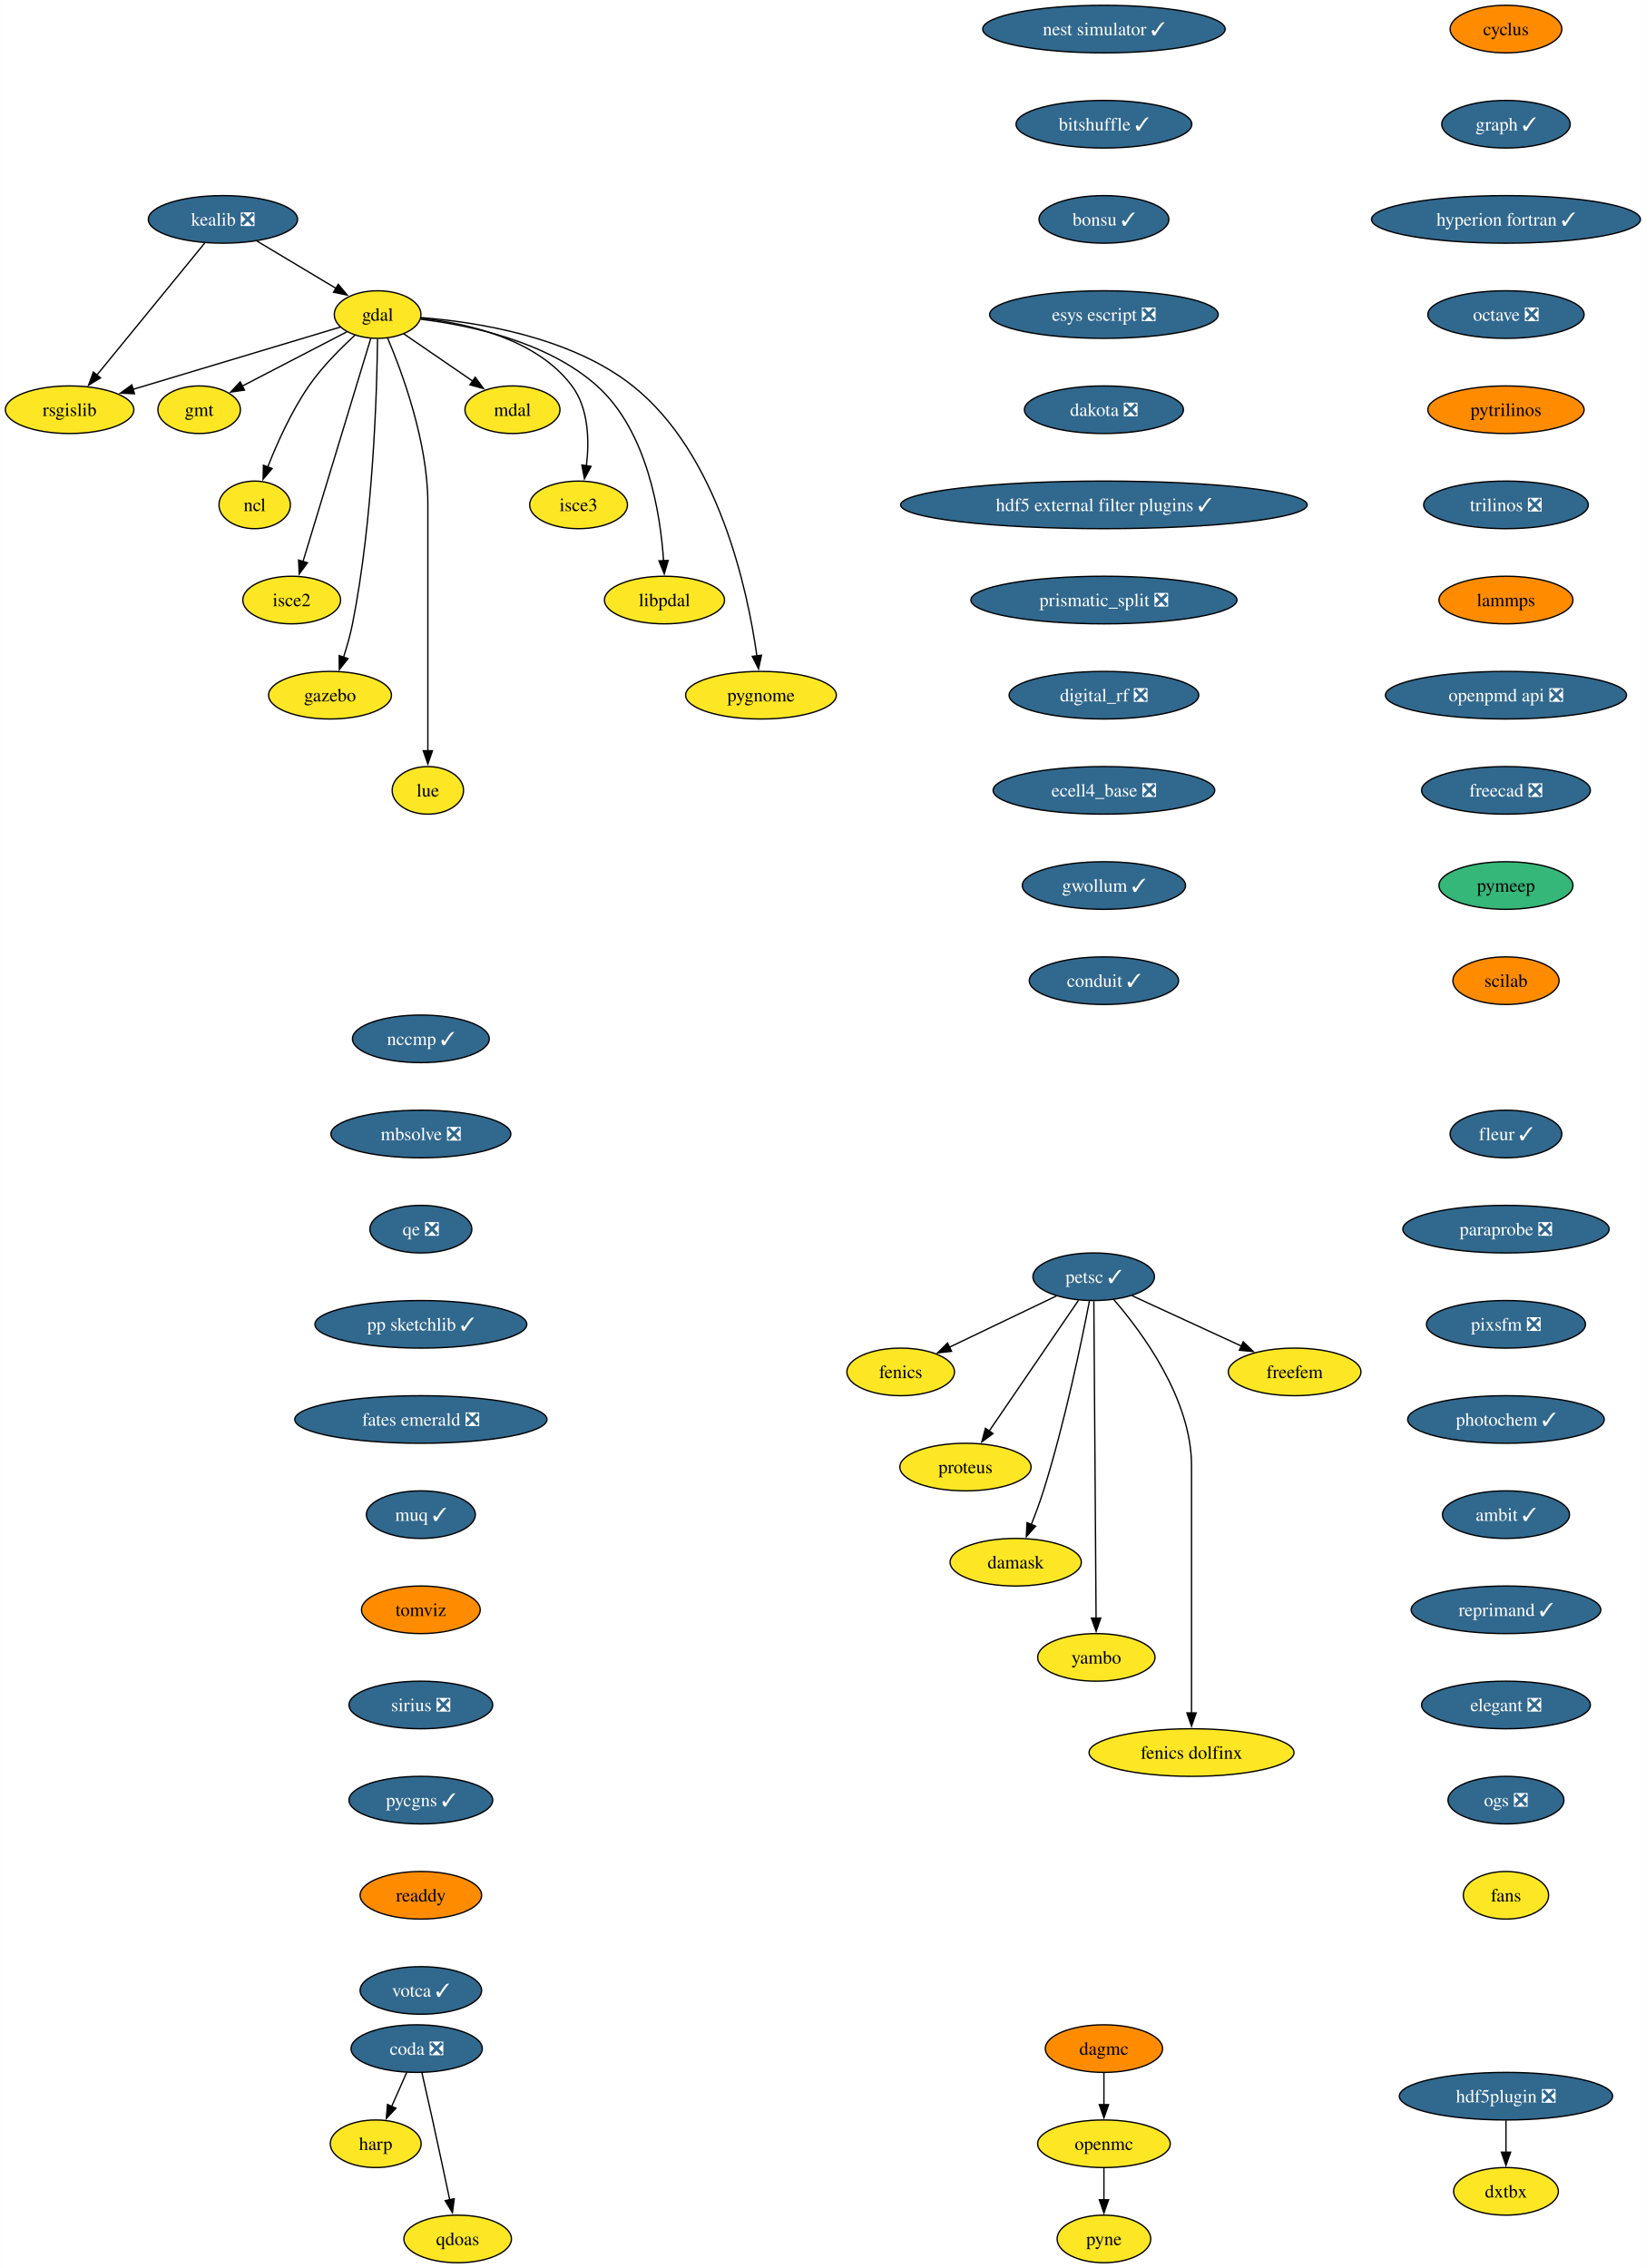
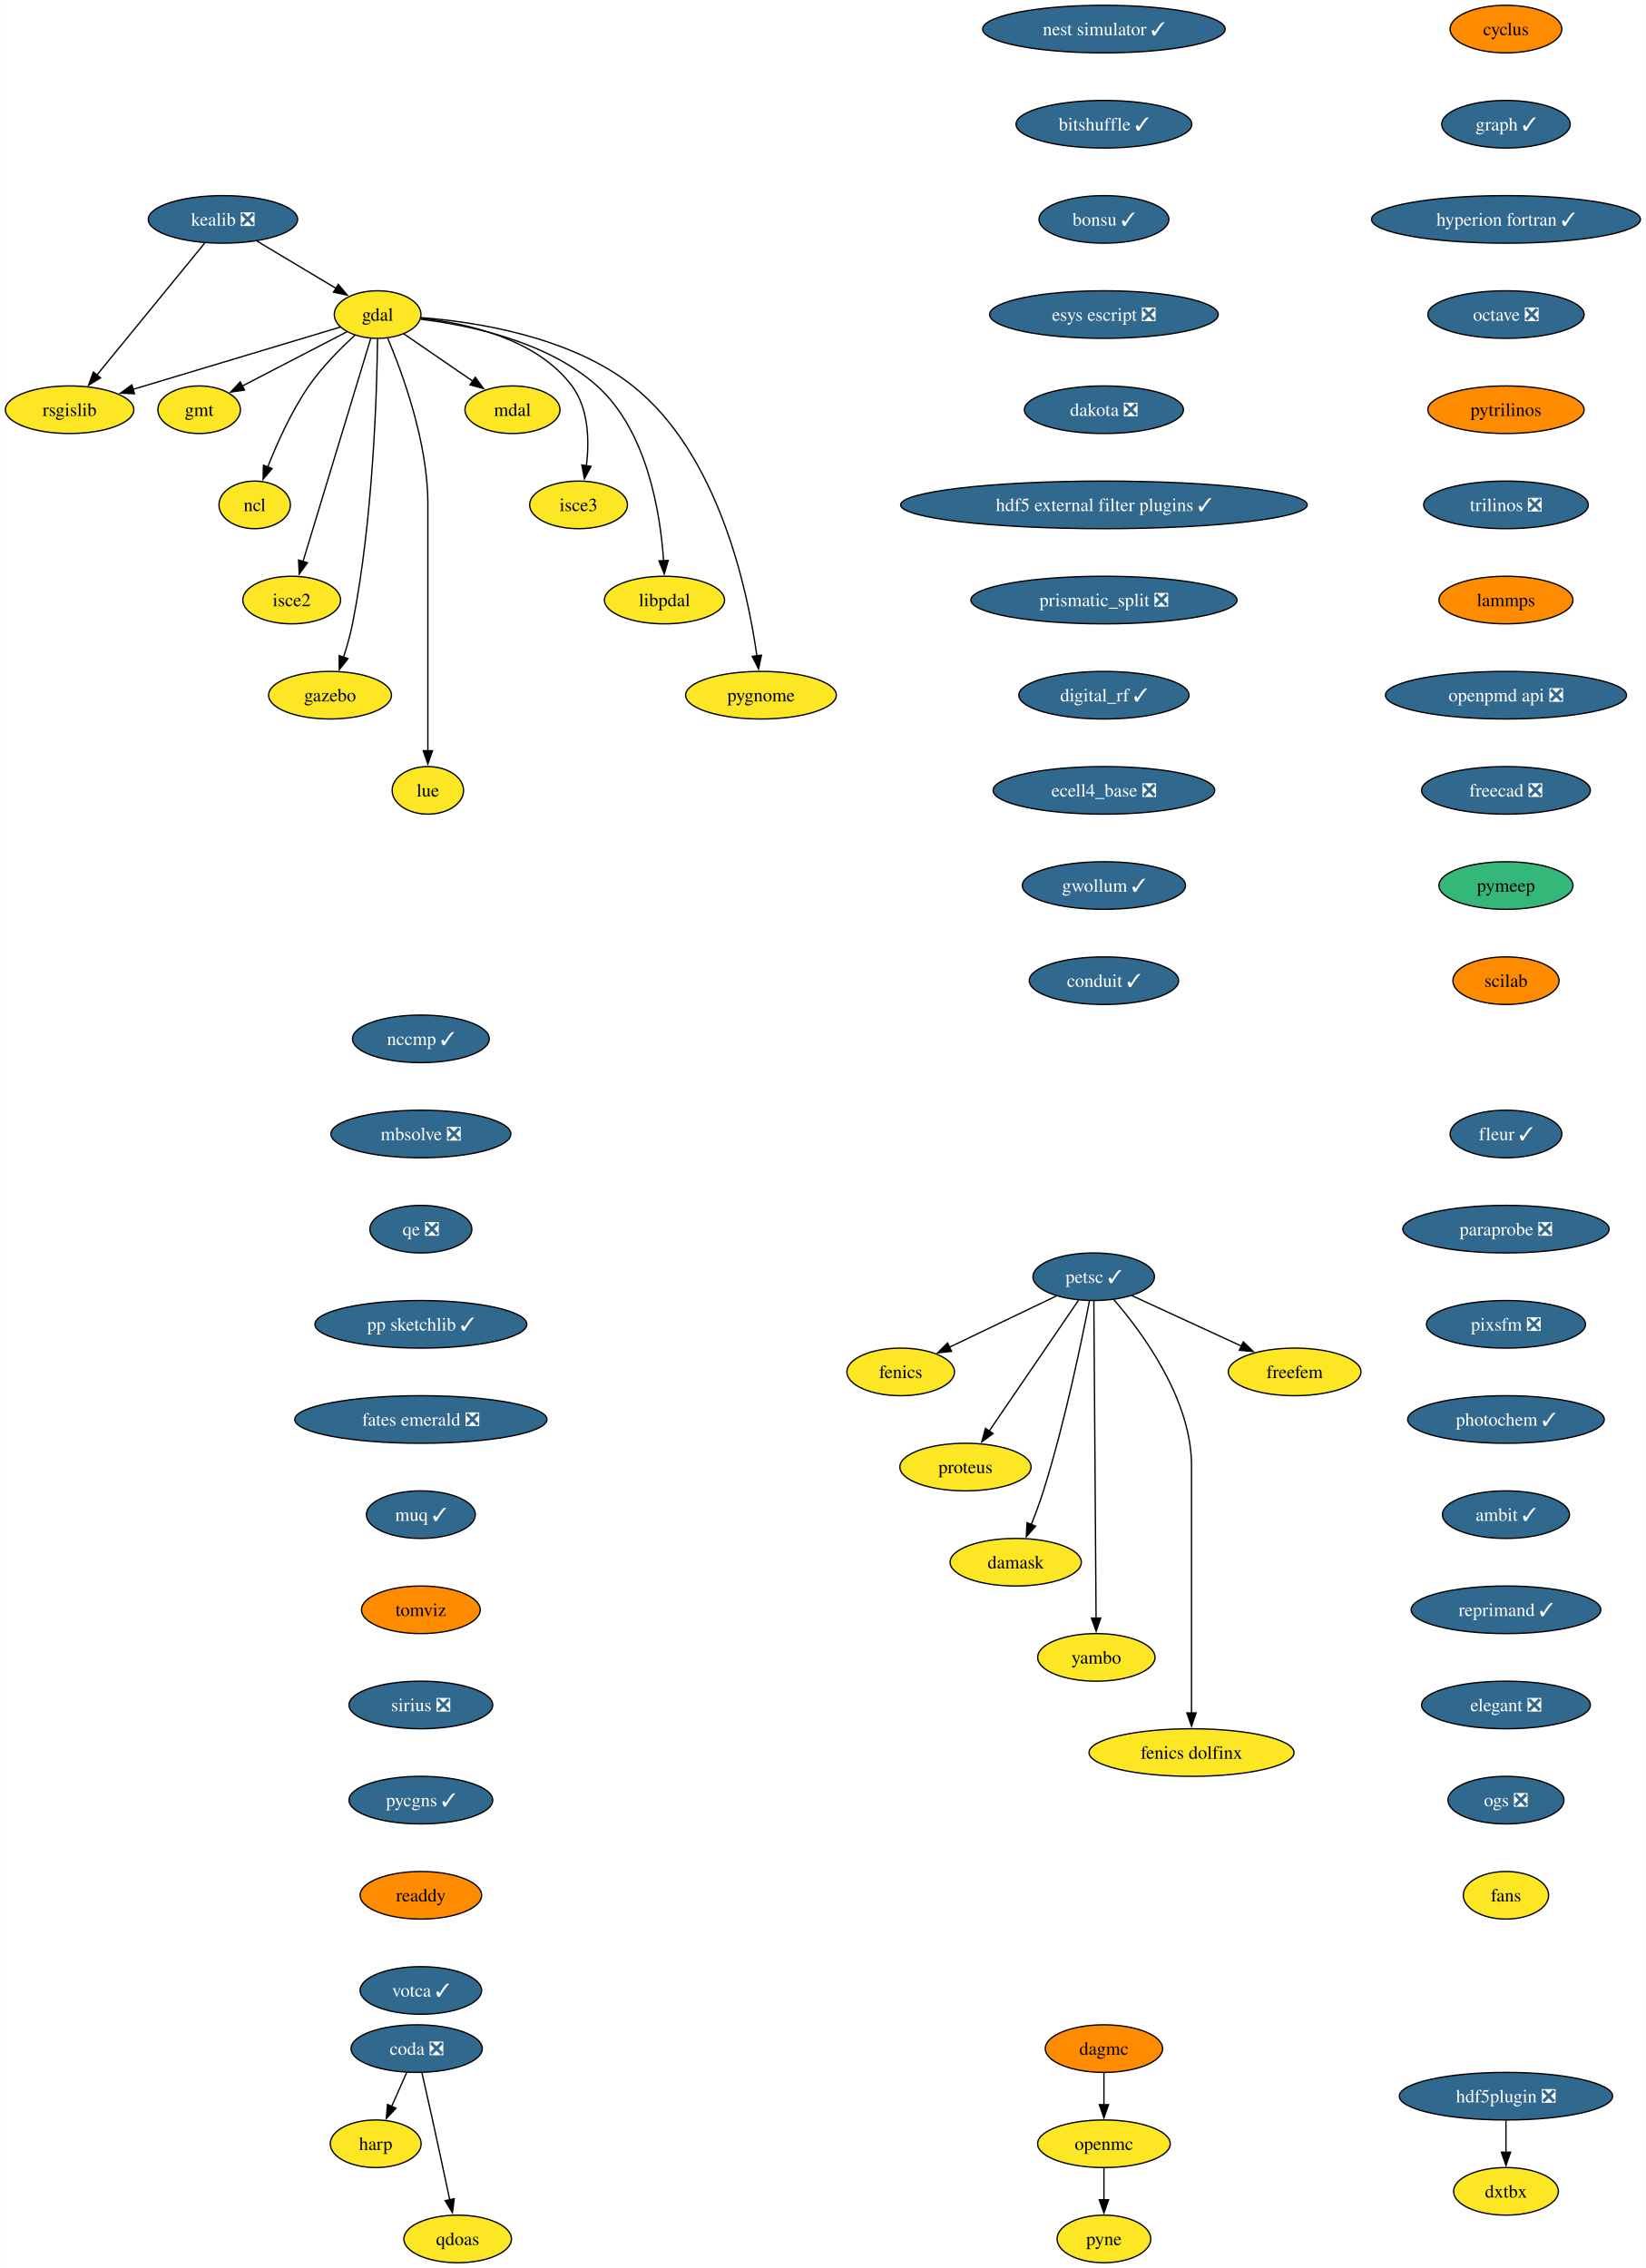
<svg xmlns="http://www.w3.org/2000/svg" xmlns:xlink="http://www.w3.org/1999/xlink" width="1245pt" height="1716pt" viewBox="0.00 0.00 1244.85 1716.00">
  <g id="graph0" class="graph" transform="scale(1 1) rotate(0) translate(4 1712)">
    <polygon fill="white" stroke="none" points="-4,4 -4,-1712 1240.85,-1712 1240.85,4 -4,4" />
    <g id="node1" class="node">
      <g id="a_node1">
        <a xlink:href="https://github.com/conda-forge/cyclus-feedstock" xlink:title="cyclus">
          <ellipse fill="#ff8c00" stroke="black" cx="1135.13" cy="-1690" rx="42.26" ry="18" />
          <text text-anchor="middle" x="1135.13" y="-1685.33" font-family="Times,serif" font-size="14.00">cyclus</text>
        </a>
      </g>
    </g>
    <g id="node2" class="node">
      <g id="a_node2">
        <a xlink:href="https://github.com/conda-forge/graph-feedstock/pull/12" xlink:title="graph ✓">
          <ellipse fill="#31688e" stroke="black" cx="1135.13" cy="-1618" rx="48.58" ry="18" />
          <text text-anchor="middle" x="1135.13" y="-1613.33" font-family="Times,serif" font-size="14.00" fill="white">graph ✓</text>
        </a>
      </g>
    </g>
    <g id="node15" class="node">
      <g id="a_node15">
        <a xlink:href="https://github.com/conda-forge/hyperion-fortran-feedstock/pull/32" xlink:title="hyperion fortran ✓">
          <ellipse fill="#31688e" stroke="black" cx="1135.13" cy="-1546" rx="101.71" ry="18" />
          <text text-anchor="middle" x="1135.13" y="-1541.33" font-family="Times,serif" font-size="14.00" fill="white">hyperion fortran ✓</text>
        </a>
      </g>
    </g>
    <g id="node3" class="node">
      <g id="a_node3">
        <a xlink:href="https://github.com/conda-forge/fenics-feedstock" xlink:title="fenics">
          <ellipse fill="#fde725" stroke="black" cx="677.26" cy="-674" rx="40.69" ry="18" />
          <text text-anchor="middle" x="677.26" y="-669.33" font-family="Times,serif" font-size="14.00">fenics</text>
        </a>
      </g>
    </g>
    <g id="node4" class="node">
      <g id="a_node4">
        <a xlink:href="https://github.com/conda-forge/gdal-feedstock" xlink:title="gdal">
          <ellipse fill="#fde725" stroke="black" cx="281.58" cy="-1474" rx="32.79" ry="18" />
          <text text-anchor="middle" x="281.58" y="-1469.33" font-family="Times,serif" font-size="14.00">gdal</text>
        </a>
      </g>
    </g>
    <g id="node5" class="node">
      <g id="a_node5">
        <a xlink:href="https://github.com/conda-forge/gmt-feedstock" xlink:title="gmt">
          <ellipse fill="#fde725" stroke="black" cx="146.58" cy="-1402" rx="31.22" ry="18" />
          <text text-anchor="middle" x="146.58" y="-1397.33" font-family="Times,serif" font-size="14.00">gmt</text>
        </a>
      </g>
    </g>
    <g id="edge2" class="edge">
      <path fill="none" stroke="black" d="M258.37,-1460.97C236.47,-1449.61 203.43,-1432.48 178.95,-1419.78" />
      <polygon fill="black" stroke="black" points="180.87,-1416.84 170.38,-1415.34 177.64,-1423.05 180.87,-1416.84" />
    </g>
    <g id="node6" class="node">
      <g id="a_node6">
        <a xlink:href="https://github.com/conda-forge/ncl-feedstock" xlink:title="ncl">
          <ellipse fill="#fde725" stroke="black" cx="188.58" cy="-1330" rx="27" ry="18" />
          <text text-anchor="middle" x="188.58" y="-1325.33" font-family="Times,serif" font-size="14.00">ncl</text>
        </a>
      </g>
    </g>
    <g id="edge3" class="edge">
      <path fill="none" stroke="black" d="M264.57,-1458.49C253.59,-1448.49 239.53,-1434.43 229.58,-1420 216.38,-1400.86 205.59,-1376.8 198.4,-1358.52" />
      <polygon fill="black" stroke="black" points="201.76,-1357.5 194.93,-1349.4 195.21,-1359.99 201.76,-1357.5" />
    </g>
    <g id="node7" class="node">
      <g id="a_node7">
        <a xlink:href="https://github.com/conda-forge/rsgislib-feedstock" xlink:title="rsgislib">
          <ellipse fill="#fde725" stroke="black" cx="48.58" cy="-1402" rx="48.58" ry="18" />
          <text text-anchor="middle" x="48.58" y="-1397.33" font-family="Times,serif" font-size="14.00">rsgislib</text>
        </a>
      </g>
    </g>
    <g id="edge4" class="edge">
      <path fill="none" stroke="black" d="M253.47,-1464.56C214.59,-1452.87 143.84,-1431.62 96.52,-1417.4" />
      <polygon fill="black" stroke="black" points="97.65,-1414.09 87.07,-1414.56 95.64,-1420.79 97.65,-1414.09" />
    </g>
    <g id="node8" class="node">
      <g id="a_node8">
        <a xlink:href="https://github.com/conda-forge/isce2-feedstock" xlink:title="isce2">
          <ellipse fill="#fde725" stroke="black" cx="216.58" cy="-1258" rx="37" ry="18" />
          <text text-anchor="middle" x="216.58" y="-1253.33" font-family="Times,serif" font-size="14.00">isce2</text>
        </a>
      </g>
    </g>
    <g id="edge5" class="edge">
      <path fill="none" stroke="black" d="M276.37,-1455.85C265.2,-1419.07 238.84,-1332.29 225.16,-1287.24" />
      <polygon fill="black" stroke="black" points="228.51,-1286.23 222.25,-1277.68 221.81,-1288.27 228.51,-1286.23" />
    </g>
    <g id="node9" class="node">
      <g id="a_node9">
        <a xlink:href="https://github.com/conda-forge/gazebo-feedstock" xlink:title="gazebo">
          <ellipse fill="#fde725" stroke="black" cx="245.58" cy="-1186" rx="46.47" ry="18" />
          <text text-anchor="middle" x="245.58" y="-1181.33" font-family="Times,serif" font-size="14.00">gazebo</text>
        </a>
      </g>
    </g>
    <g id="edge6" class="edge">
      <path fill="none" stroke="black" d="M281.51,-1455.57C281.07,-1416.56 278.34,-1319.42 262.58,-1240 260.92,-1231.62 258.38,-1222.72 255.76,-1214.64" />
      <polygon fill="black" stroke="black" points="259.14,-1213.69 252.59,-1205.36 252.51,-1215.95 259.14,-1213.69" />
    </g>
    <g id="node10" class="node">
      <g id="a_node10">
        <a xlink:href="https://github.com/conda-forge/lue-feedstock" xlink:title="lue">
          <ellipse fill="#fde725" stroke="black" cx="319.58" cy="-1114" rx="27" ry="18" />
          <text text-anchor="middle" x="319.58" y="-1109.33" font-family="Times,serif" font-size="14.00">lue</text>
        </a>
      </g>
    </g>
    <g id="edge7" class="edge">
      <path fill="none" stroke="black" d="M289.09,-1456.34C300.16,-1430.2 319.58,-1377.7 319.58,-1331 319.58,-1331 319.58,-1331 319.58,-1257 319.58,-1217.74 319.58,-1172.38 319.58,-1143.69" />
      <polygon fill="black" stroke="black" points="323.08,-1144 319.58,-1134 316.08,-1144 323.08,-1144" />
    </g>
    <g id="node11" class="node">
      <g id="a_node11">
        <a xlink:href="https://github.com/conda-forge/mdal-feedstock" xlink:title="mdal">
          <ellipse fill="#fde725" stroke="black" cx="383.58" cy="-1402" rx="35.95" ry="18" />
          <text text-anchor="middle" x="383.58" y="-1397.33" font-family="Times,serif" font-size="14.00">mdal</text>
        </a>
      </g>
    </g>
    <g id="edge8" class="edge">
      <path fill="none" stroke="black" d="M301.25,-1459.5C316.05,-1449.34 336.62,-1435.23 353.49,-1423.65" />
      <polygon fill="black" stroke="black" points="355.41,-1426.58 361.67,-1418.03 351.45,-1420.81 355.41,-1426.58" />
    </g>
    <g id="node12" class="node">
      <g id="a_node12">
        <a xlink:href="https://github.com/conda-forge/isce3-feedstock" xlink:title="isce3">
          <ellipse fill="#fde725" stroke="black" cx="433.58" cy="-1330" rx="37" ry="18" />
          <text text-anchor="middle" x="433.58" y="-1325.33" font-family="Times,serif" font-size="14.00">isce3</text>
        </a>
      </g>
    </g>
    <g id="edge9" class="edge">
      <path fill="none" stroke="black" d="M314.27,-1471.24C348.82,-1467.46 401.91,-1455.78 428.58,-1420 441.31,-1402.92 441.79,-1378.48 439.52,-1359.53" />
      <polygon fill="black" stroke="black" points="443,-1359.12 438.02,-1349.77 436.08,-1360.19 443,-1359.12" />
    </g>
    <g id="node13" class="node">
      <g id="a_node13">
        <a xlink:href="https://github.com/conda-forge/libpdal-feedstock" xlink:title="libpdal">
          <ellipse fill="#fde725" stroke="black" cx="498.58" cy="-1258" rx="45.42" ry="18" />
          <text text-anchor="middle" x="498.58" y="-1253.33" font-family="Times,serif" font-size="14.00">libpdal</text>
        </a>
      </g>
    </g>
    <g id="edge10" class="edge">
      <path fill="none" stroke="black" d="M314.18,-1470.46C350.78,-1466 409.96,-1453.72 447.58,-1420 485.53,-1385.98 495.46,-1323.92 497.92,-1287.59" />
      <polygon fill="black" stroke="black" points="501.4,-1288.01 498.42,-1277.84 494.41,-1287.65 501.4,-1288.01" />
    </g>
    <g id="node14" class="node">
      <g id="a_node14">
        <a xlink:href="https://github.com/conda-forge/pygnome-feedstock" xlink:title="pygnome">
          <ellipse fill="#fde725" stroke="black" cx="571.58" cy="-1186" rx="57" ry="18" />
          <text text-anchor="middle" x="571.58" y="-1181.33" font-family="Times,serif" font-size="14.00">pygnome</text>
        </a>
      </g>
    </g>
    <g id="edge11" class="edge">
      <path fill="none" stroke="black" d="M314.44,-1471.69C355.91,-1468.45 427.5,-1457.39 474.58,-1420 539.56,-1368.39 561.48,-1265.63 568.49,-1215.64" />
      <polygon fill="black" stroke="black" points="571.94,-1216.27 569.74,-1205.91 565,-1215.38 571.94,-1216.27" />
    </g>
    <g id="node16" class="node">
      <g id="a_node16">
        <a xlink:href="https://github.com/conda-forge/octave-feedstock/pull/131" xlink:title="octave ❎">
          <ellipse fill="#31688e" stroke="black" cx="1135.13" cy="-1474" rx="59.1" ry="18" />
          <text text-anchor="middle" x="1135.13" y="-1469.33" font-family="Times,serif" font-size="14.00" fill="white">octave ❎</text>
        </a>
      </g>
    </g>
    <g id="node18" class="node">
      <g id="a_node18">
        <a xlink:href="https://github.com/conda-forge/pytrilinos-feedstock" xlink:title="pytrilinos">
          <ellipse fill="#ff8c00" stroke="black" cx="1135.13" cy="-1402" rx="59.1" ry="18" />
          <text text-anchor="middle" x="1135.13" y="-1397.33" font-family="Times,serif" font-size="14.00">pytrilinos</text>
        </a>
      </g>
    </g>
    <g id="node17" class="node">
      <g id="a_node17">
        <a xlink:href="https://github.com/conda-forge/kealib-feedstock/pull/72" xlink:title="kealib ❎">
          <ellipse fill="#31688e" stroke="black" cx="164.58" cy="-1546" rx="56.47" ry="18" />
          <text text-anchor="middle" x="164.58" y="-1541.33" font-family="Times,serif" font-size="14.00" fill="white">kealib ❎</text>
        </a>
      </g>
    </g>
    <g id="edge14" class="edge">
      <path fill="none" stroke="black" d="M190.25,-1529.64C207.85,-1519.11 231.3,-1505.08 250.03,-1493.87" />
      <polygon fill="black" stroke="black" points="251.8,-1496.89 258.59,-1488.75 248.21,-1490.89 251.8,-1496.89" />
    </g>
    <g id="edge15" class="edge">
      <path fill="none" stroke="black" d="M150.82,-1528.15C130.56,-1503.36 92.59,-1456.88 69.06,-1428.07" />
      <polygon fill="black" stroke="black" points="71.96,-1426.09 62.92,-1420.56 66.54,-1430.52 71.96,-1426.09" />
    </g>
    <g id="node21" class="node">
      <g id="a_node21">
        <a xlink:href="https://github.com/conda-forge/trilinos-feedstock/pull/50" xlink:title="trilinos ❎">
          <ellipse fill="#31688e" stroke="black" cx="1135.13" cy="-1330" rx="62.26" ry="18" />
          <text text-anchor="middle" x="1135.13" y="-1325.33" font-family="Times,serif" font-size="14.00" fill="white">trilinos ❎</text>
        </a>
      </g>
    </g>
    <g id="node19" class="node">
      <g id="a_node19">
        <a xlink:href="https://github.com/conda-forge/openmc-feedstock" xlink:title="openmc">
          <ellipse fill="#fde725" stroke="black" cx="831" cy="-90" rx="50.16" ry="18" />
          <text text-anchor="middle" x="831" y="-85.33" font-family="Times,serif" font-size="14.00">openmc</text>
        </a>
      </g>
    </g>
    <g id="node20" class="node">
      <g id="a_node20">
        <a xlink:href="https://github.com/conda-forge/pyne-feedstock" xlink:title="pyne">
          <ellipse fill="#fde725" stroke="black" cx="831" cy="-18" rx="35.42" ry="18" />
          <text text-anchor="middle" x="831" y="-13.32" font-family="Times,serif" font-size="14.00">pyne</text>
        </a>
      </g>
    </g>
    <g id="edge17" class="edge">
      <path fill="none" stroke="black" d="M831,-71.7C831,-64.41 831,-55.73 831,-47.54" />
      <polygon fill="black" stroke="black" points="834.5,-47.62 831,-37.62 827.5,-47.62 834.5,-47.62" />
    </g>
    <g id="node28" class="node">
      <g id="a_node28">
        <a xlink:href="https://github.com/conda-forge/lammps-feedstock" xlink:title="lammps">
          <ellipse fill="#ff8c00" stroke="black" cx="1135.13" cy="-1258" rx="50.68" ry="18" />
          <text text-anchor="middle" x="1135.13" y="-1253.33" font-family="Times,serif" font-size="14.00">lammps</text>
        </a>
      </g>
    </g>
    <g id="node22" class="node">
      <g id="a_node22">
        <a xlink:href="https://github.com/conda-forge/petsc-feedstock/pull/224" xlink:title="petsc ✓">
          <ellipse fill="#31688e" stroke="black" cx="823.26" cy="-746" rx="45.95" ry="18" />
          <text text-anchor="middle" x="823.26" y="-741.33" font-family="Times,serif" font-size="14.00" fill="white">petsc ✓</text>
        </a>
      </g>
    </g>
    <g id="edge19" class="edge">
      <path fill="none" stroke="black" d="M795.11,-731.5C772.05,-720.45 739.25,-704.72 714.11,-692.67" />
      <polygon fill="black" stroke="black" points="715.74,-689.57 705.21,-688.4 712.72,-695.88 715.74,-689.57" />
    </g>
    <g id="node23" class="node">
      <g id="a_node23">
        <a xlink:href="https://github.com/conda-forge/proteus-feedstock" xlink:title="proteus">
          <ellipse fill="#fde725" stroke="black" cx="726.26" cy="-602" rx="49.63" ry="18" />
          <text text-anchor="middle" x="726.26" y="-597.33" font-family="Times,serif" font-size="14.00">proteus</text>
        </a>
      </g>
    </g>
    <g id="edge20" class="edge">
      <path fill="none" stroke="black" d="M811.75,-728.15C795.05,-703.71 763.95,-658.17 744.22,-629.29" />
      <polygon fill="black" stroke="black" points="747.14,-627.36 738.61,-621.07 741.36,-631.31 747.14,-627.36" />
    </g>
    <g id="node24" class="node">
      <g id="a_node24">
        <a xlink:href="https://github.com/conda-forge/damask-feedstock" xlink:title="damask">
          <ellipse fill="#fde725" stroke="black" cx="764.26" cy="-530" rx="49.63" ry="18" />
          <text text-anchor="middle" x="764.26" y="-525.33" font-family="Times,serif" font-size="14.00">damask</text>
        </a>
      </g>
    </g>
    <g id="edge21" class="edge">
      <path fill="none" stroke="black" d="M820.07,-727.86C814.35,-698.19 801.45,-635.51 785.26,-584 782.61,-575.56 779.25,-566.55 776,-558.41" />
      <polygon fill="black" stroke="black" points="779.32,-557.28 772.29,-549.36 772.84,-559.94 779.32,-557.28" />
    </g>
    <g id="node25" class="node">
      <g id="a_node25">
        <a xlink:href="https://github.com/conda-forge/yambo-feedstock" xlink:title="yambo">
          <ellipse fill="#fde725" stroke="black" cx="825.26" cy="-458" rx="44.37" ry="18" />
          <text text-anchor="middle" x="825.26" y="-453.32" font-family="Times,serif" font-size="14.00">yambo</text>
        </a>
      </g>
    </g>
    <g id="edge22" class="edge">
      <path fill="none" stroke="black" d="M823.38,-727.54C823.72,-679.76 824.65,-546.51 825.06,-487.61" />
      <polygon fill="black" stroke="black" points="828.56,-487.77 825.13,-477.75 821.56,-487.72 828.56,-487.77" />
    </g>
    <g id="node26" class="node">
      <g id="a_node26">
        <a xlink:href="https://github.com/conda-forge/fenics-dolfinx-feedstock" xlink:title="fenics dolfinx">
          <ellipse fill="#fde725" stroke="black" cx="897.26" cy="-386" rx="77.52" ry="18" />
          <text text-anchor="middle" x="897.26" y="-381.32" font-family="Times,serif" font-size="14.00">fenics dolfinx</text>
        </a>
      </g>
    </g>
    <g id="edge23" class="edge">
      <path fill="none" stroke="black" d="M838.24,-728.95C859.86,-704.02 897.26,-653.6 897.26,-603 897.26,-603 897.26,-603 897.26,-529 897.26,-489.74 897.26,-444.38 897.26,-415.69" />
      <polygon fill="black" stroke="black" points="900.76,-416 897.26,-406 893.76,-416 900.76,-416" />
    </g>
    <g id="node27" class="node">
      <g id="a_node27">
        <a xlink:href="https://github.com/conda-forge/freefem-feedstock" xlink:title="freefem">
          <ellipse fill="#fde725" stroke="black" cx="975.26" cy="-674" rx="50.16" ry="18" />
          <text text-anchor="middle" x="975.26" y="-669.33" font-family="Times,serif" font-size="14.00">freefem</text>
        </a>
      </g>
    </g>
    <g id="edge24" class="edge">
      <path fill="none" stroke="black" d="M852.21,-731.67C875.68,-720.86 909.01,-705.51 935.07,-693.51" />
      <polygon fill="black" stroke="black" points="936.39,-696.76 944.01,-689.39 933.46,-690.4 936.39,-696.76" />
    </g>
    <g id="node29" class="node">
      <g id="a_node29">
        <a xlink:href="https://github.com/conda-forge/openpmd-api-feedstock/pull/117" xlink:title="openpmd api ❎">
          <ellipse fill="#31688e" stroke="black" cx="1135.13" cy="-1186" rx="91.19" ry="18" />
          <text text-anchor="middle" x="1135.13" y="-1181.33" font-family="Times,serif" font-size="14.00" fill="white">openpmd api ❎</text>
        </a>
      </g>
    </g>
    <g id="node30" class="node">
      <g id="a_node30">
        <a xlink:href="https://github.com/conda-forge/freecad-feedstock/pull/140" xlink:title="freecad ❎">
          <ellipse fill="#31688e" stroke="black" cx="1135.13" cy="-1114" rx="63.84" ry="18" />
          <text text-anchor="middle" x="1135.13" y="-1109.33" font-family="Times,serif" font-size="14.00" fill="white">freecad ❎</text>
        </a>
      </g>
    </g>
    <g id="node31" class="node">
      <g id="a_node31">
        <a xlink:href="https://github.com/conda-forge/pymeep-feedstock" xlink:title="pymeep">
          <ellipse fill="#35b779" stroke="black" cx="1135.13" cy="-1042" rx="50.68" ry="18" />
          <text text-anchor="middle" x="1135.13" y="-1037.33" font-family="Times,serif" font-size="14.00">pymeep</text>
        </a>
      </g>
    </g>
    <g id="node32" class="node">
      <g id="a_node32">
        <a xlink:href="https://github.com/conda-forge/scilab-feedstock" xlink:title="scilab">
          <ellipse fill="#ff8c00" stroke="black" cx="1135.13" cy="-970" rx="40.16" ry="18" />
          <text text-anchor="middle" x="1135.13" y="-965.33" font-family="Times,serif" font-size="14.00">scilab</text>
        </a>
      </g>
    </g>
    <g id="node33" class="node">
      <g id="a_node33">
        <a xlink:href="https://github.com/conda-forge/nest-simulator-feedstock/pull/119" xlink:title="nest simulator ✓">
          <ellipse fill="#31688e" stroke="black" cx="831" cy="-1690" rx="91.72" ry="18" />
          <text text-anchor="middle" x="831" y="-1685.33" font-family="Times,serif" font-size="14.00" fill="white">nest simulator ✓</text>
        </a>
      </g>
    </g>
    <g id="node34" class="node">
      <g id="a_node34">
        <a xlink:href="https://github.com/conda-forge/bitshuffle-feedstock/pull/57" xlink:title="bitshuffle ✓">
          <ellipse fill="#31688e" stroke="black" cx="831" cy="-1618" rx="66.47" ry="18" />
          <text text-anchor="middle" x="831" y="-1613.33" font-family="Times,serif" font-size="14.00" fill="white">bitshuffle ✓</text>
        </a>
      </g>
    </g>
    <g id="node35" class="node">
      <g id="a_node35">
        <a xlink:href="https://github.com/conda-forge/bonsu-feedstock/pull/73" xlink:title="bonsu ✓">
          <ellipse fill="#31688e" stroke="black" cx="831" cy="-1546" rx="49.1" ry="18" />
          <text text-anchor="middle" x="831" y="-1541.33" font-family="Times,serif" font-size="14.00" fill="white">bonsu ✓</text>
        </a>
      </g>
    </g>
    <g id="node36" class="node">
      <g id="a_node36">
        <a xlink:href="https://github.com/conda-forge/esys-escript-feedstock/pull/77" xlink:title="esys escript ❎">
          <ellipse fill="#31688e" stroke="black" cx="831" cy="-1474" rx="86.46" ry="18" />
          <text text-anchor="middle" x="831" y="-1469.33" font-family="Times,serif" font-size="14.00" fill="white">esys escript ❎</text>
        </a>
      </g>
    </g>
    <g id="node37" class="node">
      <g id="a_node37">
        <a xlink:href="https://github.com/conda-forge/dakota-feedstock/pull/55" xlink:title="dakota ❎">
          <ellipse fill="#31688e" stroke="black" cx="831" cy="-1402" rx="60.15" ry="18" />
          <text text-anchor="middle" x="831" y="-1397.33" font-family="Times,serif" font-size="14.00" fill="white">dakota ❎</text>
        </a>
      </g>
    </g>
    <g id="node38" class="node">
      <g id="a_node38">
        <a xlink:href="https://github.com/conda-forge/hdf5-external-filter-plugins-feedstock/pull/24" xlink:title="hdf5 external filter plugins ✓">
          <ellipse fill="#31688e" stroke="black" cx="831" cy="-1330" rx="153.8" ry="18" />
          <text text-anchor="middle" x="831" y="-1325.33" font-family="Times,serif" font-size="14.00" fill="white">hdf5 external filter plugins ✓</text>
        </a>
      </g>
    </g>
    <g id="node39" class="node">
      <g id="a_node39">
        <a xlink:href="https://github.com/conda-forge/prismatic_split-feedstock/pull/57" xlink:title="prismatic_split ❎">
          <ellipse fill="#31688e" stroke="black" cx="831" cy="-1258" rx="100.66" ry="18" />
          <text text-anchor="middle" x="831" y="-1253.33" font-family="Times,serif" font-size="14.00" fill="white">prismatic_split ❎</text>
        </a>
      </g>
    </g>
    <g id="node42" class="node">
      <g id="a_node42">
-         <a xlink:href="https://github.com/conda-forge/digital_rf-feedstock/pull/33" xlink:title="digital_rf ❎">
-           <ellipse fill="#31688e" stroke="black" cx="831" cy="-1186" rx="71.73" ry="18" />
-           <text text-anchor="middle" x="831" y="-1181.33" font-family="Times,serif" font-size="14.00" fill="white">digital_rf ❎</text>
+         <a xlink:href="https://github.com/conda-forge/digital_rf-feedstock/pull/33" xlink:title="digital_rf ✓">
+           <ellipse fill="#31688e" stroke="black" cx="831" cy="-1186" rx="64.36" ry="18" />
+           <text text-anchor="middle" x="831" y="-1181.33" font-family="Times,serif" font-size="14.00" fill="white">digital_rf ✓</text>
        </a>
      </g>
    </g>
    <g id="node40" class="node">
      <g id="a_node40">
        <a xlink:href="https://github.com/conda-forge/hdf5plugin-feedstock/pull/57" xlink:title="hdf5plugin ❎">
          <ellipse fill="#31688e" stroke="black" cx="1135.13" cy="-126" rx="80.67" ry="18" />
          <text text-anchor="middle" x="1135.13" y="-121.33" font-family="Times,serif" font-size="14.00" fill="white">hdf5plugin ❎</text>
        </a>
      </g>
    </g>
    <g id="node41" class="node">
      <g id="a_node41">
        <a xlink:href="https://github.com/conda-forge/dxtbx-feedstock" xlink:title="dxtbx">
          <ellipse fill="#fde725" stroke="black" cx="1135.13" cy="-54" rx="39.63" ry="18" />
          <text text-anchor="middle" x="1135.13" y="-49.33" font-family="Times,serif" font-size="14.00">dxtbx</text>
        </a>
      </g>
    </g>
    <g id="edge36" class="edge">
      <path fill="none" stroke="black" d="M1135.13,-107.7C1135.13,-100.41 1135.13,-91.73 1135.13,-83.54" />
      <polygon fill="black" stroke="black" points="1138.63,-83.62 1135.13,-73.62 1131.63,-83.62 1138.63,-83.62" />
    </g>
    <g id="node43" class="node">
      <g id="a_node43">
        <a xlink:href="https://github.com/conda-forge/ecell4_base-feedstock/pull/33" xlink:title="ecell4_base ❎">
          <ellipse fill="#31688e" stroke="black" cx="831" cy="-1114" rx="83.83" ry="18" />
          <text text-anchor="middle" x="831" y="-1109.33" font-family="Times,serif" font-size="14.00" fill="white">ecell4_base ❎</text>
        </a>
      </g>
    </g>
    <g id="node44" class="node">
      <g id="a_node44">
        <a xlink:href="https://github.com/conda-forge/gwollum-feedstock/pull/62" xlink:title="gwollum ✓">
          <ellipse fill="#31688e" stroke="black" cx="831" cy="-1042" rx="61.73" ry="18" />
          <text text-anchor="middle" x="831" y="-1037.33" font-family="Times,serif" font-size="14.00" fill="white">gwollum ✓</text>
        </a>
      </g>
    </g>
    <g id="node45" class="node">
      <g id="a_node45">
        <a xlink:href="https://github.com/conda-forge/conduit-feedstock/pull/49" xlink:title="conduit ✓">
          <ellipse fill="#31688e" stroke="black" cx="831" cy="-970" rx="56.47" ry="18" />
          <text text-anchor="middle" x="831" y="-965.33" font-family="Times,serif" font-size="14.00" fill="white">conduit ✓</text>
        </a>
      </g>
    </g>
    <g id="node46" class="node">
      <g id="a_node46">
        <a xlink:href="https://github.com/conda-forge/dagmc-feedstock" xlink:title="dagmc">
          <ellipse fill="#ff8c00" stroke="black" cx="831" cy="-162" rx="44.37" ry="18" />
          <text text-anchor="middle" x="831" y="-157.32" font-family="Times,serif" font-size="14.00">dagmc</text>
        </a>
      </g>
    </g>
    <g id="edge41" class="edge">
      <path fill="none" stroke="black" d="M831,-143.7C831,-136.41 831,-127.73 831,-119.54" />
      <polygon fill="black" stroke="black" points="834.5,-119.62 831,-109.62 827.5,-119.62 834.5,-119.62" />
    </g>
    <g id="node47" class="node">
      <g id="a_node47">
        <a xlink:href="https://github.com/conda-forge/nccmp-feedstock/pull/21" xlink:title="nccmp ✓">
          <ellipse fill="#31688e" stroke="black" cx="314.29" cy="-926" rx="51.74" ry="18" />
          <text text-anchor="middle" x="314.29" y="-921.33" font-family="Times,serif" font-size="14.00" fill="white">nccmp ✓</text>
        </a>
      </g>
    </g>
    <g id="node48" class="node">
      <g id="a_node48">
        <a xlink:href="https://github.com/conda-forge/mbsolve-feedstock/pull/20" xlink:title="mbsolve ❎">
          <ellipse fill="#31688e" stroke="black" cx="314.29" cy="-854" rx="68.04" ry="18" />
          <text text-anchor="middle" x="314.29" y="-849.33" font-family="Times,serif" font-size="14.00" fill="white">mbsolve ❎</text>
        </a>
      </g>
    </g>
    <g id="node49" class="node">
      <g id="a_node49">
        <a xlink:href="https://github.com/conda-forge/qe-feedstock/pull/57" xlink:title="qe ❎">
          <ellipse fill="#31688e" stroke="black" cx="314.29" cy="-782" rx="38.58" ry="18" />
          <text text-anchor="middle" x="314.29" y="-777.33" font-family="Times,serif" font-size="14.00" fill="white">qe ❎</text>
        </a>
      </g>
    </g>
    <g id="node50" class="node">
      <g id="a_node50">
        <a xlink:href="https://github.com/conda-forge/pp-sketchlib-feedstock/pull/59" xlink:title="pp sketchlib ✓">
          <ellipse fill="#31688e" stroke="black" cx="314.29" cy="-710" rx="80.14" ry="18" />
          <text text-anchor="middle" x="314.29" y="-705.33" font-family="Times,serif" font-size="14.00" fill="white">pp sketchlib ✓</text>
        </a>
      </g>
    </g>
    <g id="node51" class="node">
      <g id="a_node51">
        <a xlink:href="https://github.com/conda-forge/fates-emerald-feedstock/pull/21" xlink:title="fates emerald ❎">
          <ellipse fill="#31688e" stroke="black" cx="314.29" cy="-638" rx="95.4" ry="18" />
          <text text-anchor="middle" x="314.29" y="-633.33" font-family="Times,serif" font-size="14.00" fill="white">fates emerald ❎</text>
        </a>
      </g>
    </g>
    <g id="node52" class="node">
      <g id="a_node52">
        <a xlink:href="https://github.com/conda-forge/muq-feedstock/pull/54" xlink:title="muq ✓">
          <ellipse fill="#31688e" stroke="black" cx="314.29" cy="-566" rx="41.21" ry="18" />
          <text text-anchor="middle" x="314.29" y="-561.33" font-family="Times,serif" font-size="14.00" fill="white">muq ✓</text>
        </a>
      </g>
    </g>
    <g id="node53" class="node">
      <g id="a_node53">
        <a xlink:href="https://github.com/conda-forge/tomviz-feedstock" xlink:title="tomviz">
          <ellipse fill="#ff8c00" stroke="black" cx="314.29" cy="-494" rx="44.9" ry="18" />
          <text text-anchor="middle" x="314.29" y="-489.32" font-family="Times,serif" font-size="14.00">tomviz</text>
        </a>
      </g>
    </g>
    <g id="node54" class="node">
      <g id="a_node54">
        <a xlink:href="https://github.com/conda-forge/sirius-feedstock/pull/34" xlink:title="sirius ❎">
          <ellipse fill="#31688e" stroke="black" cx="314.29" cy="-422" rx="54.36" ry="18" />
          <text text-anchor="middle" x="314.29" y="-417.32" font-family="Times,serif" font-size="14.00" fill="white">sirius ❎</text>
        </a>
      </g>
    </g>
    <g id="node55" class="node">
      <g id="a_node55">
        <a xlink:href="https://github.com/conda-forge/pycgns-feedstock/pull/39" xlink:title="pycgns ✓">
          <ellipse fill="#31688e" stroke="black" cx="314.29" cy="-350" rx="54.36" ry="18" />
          <text text-anchor="middle" x="314.29" y="-345.32" font-family="Times,serif" font-size="14.00" fill="white">pycgns ✓</text>
        </a>
      </g>
    </g>
    <g id="node56" class="node">
      <g id="a_node56">
        <a xlink:href="https://github.com/conda-forge/readdy-feedstock" xlink:title="readdy">
          <ellipse fill="#ff8c00" stroke="black" cx="314.29" cy="-278" rx="45.95" ry="18" />
          <text text-anchor="middle" x="314.29" y="-273.32" font-family="Times,serif" font-size="14.00">readdy</text>
        </a>
      </g>
    </g>
    <g id="node60" class="node">
      <g id="a_node60">
        <a xlink:href="https://github.com/conda-forge/votca-feedstock/pull/24" xlink:title="votca ✓">
          <ellipse fill="#31688e" stroke="black" cx="314.29" cy="-206" rx="45.95" ry="18" />
          <text text-anchor="middle" x="314.29" y="-201.32" font-family="Times,serif" font-size="14.00" fill="white">votca ✓</text>
        </a>
      </g>
    </g>
    <g id="node57" class="node">
      <g id="a_node57">
        <a xlink:href="https://github.com/conda-forge/coda-feedstock/pull/36" xlink:title="coda ❎">
          <ellipse fill="#31688e" stroke="black" cx="311.13" cy="-162" rx="49.63" ry="18" />
          <text text-anchor="middle" x="311.13" y="-157.32" font-family="Times,serif" font-size="14.00" fill="white">coda ❎</text>
        </a>
      </g>
    </g>
    <g id="node58" class="node">
      <g id="a_node58">
        <a xlink:href="https://github.com/conda-forge/harp-feedstock" xlink:title="harp">
          <ellipse fill="#fde725" stroke="black" cx="280.13" cy="-90" rx="34.37" ry="18" />
          <text text-anchor="middle" x="280.13" y="-85.33" font-family="Times,serif" font-size="14.00">harp</text>
        </a>
      </g>
    </g>
    <g id="edge51" class="edge">
      <path fill="none" stroke="black" d="M303.63,-144.05C300.2,-136.32 296.05,-126.96 292.2,-118.27" />
      <polygon fill="black" stroke="black" points="295.43,-116.9 288.18,-109.17 289.03,-119.73 295.43,-116.9" />
    </g>
    <g id="node59" class="node">
      <g id="a_node59">
        <a xlink:href="https://github.com/conda-forge/qdoas-feedstock" xlink:title="qdoas">
          <ellipse fill="#fde725" stroke="black" cx="342.13" cy="-18" rx="40.69" ry="18" />
          <text text-anchor="middle" x="342.13" y="-13.32" font-family="Times,serif" font-size="14.00">qdoas</text>
        </a>
      </g>
    </g>
    <g id="edge52" class="edge">
      <path fill="none" stroke="black" d="M315.07,-143.83C317.44,-133.46 320.49,-119.98 323.13,-108 327.57,-87.81 332.43,-65.02 336.13,-47.55" />
      <polygon fill="black" stroke="black" points="339.53,-48.4 338.17,-37.89 332.68,-46.95 339.53,-48.4" />
    </g>
    <g id="node61" class="node">
      <g id="a_node61">
        <a xlink:href="https://github.com/conda-forge/fleur-feedstock/pull/22" xlink:title="fleur ✓">
          <ellipse fill="#31688e" stroke="black" cx="1135.13" cy="-854" rx="42.26" ry="18" />
          <text text-anchor="middle" x="1135.13" y="-849.33" font-family="Times,serif" font-size="14.00" fill="white">fleur ✓</text>
        </a>
      </g>
    </g>
    <g id="node62" class="node">
      <g id="a_node62">
        <a xlink:href="https://github.com/conda-forge/paraprobe-feedstock/pull/19" xlink:title="paraprobe ❎">
          <ellipse fill="#31688e" stroke="black" cx="1135.13" cy="-782" rx="78.04" ry="18" />
          <text text-anchor="middle" x="1135.13" y="-777.33" font-family="Times,serif" font-size="14.00" fill="white">paraprobe ❎</text>
        </a>
      </g>
    </g>
    <g id="node63" class="node">
      <g id="a_node63">
        <a xlink:href="https://github.com/conda-forge/pixsfm-feedstock/pull/29" xlink:title="pixsfm ❎">
          <ellipse fill="#31688e" stroke="black" cx="1135.13" cy="-710" rx="60.15" ry="18" />
          <text text-anchor="middle" x="1135.13" y="-705.33" font-family="Times,serif" font-size="14.00" fill="white">pixsfm ❎</text>
        </a>
      </g>
    </g>
    <g id="node64" class="node">
      <g id="a_node64">
        <a xlink:href="https://github.com/conda-forge/photochem-feedstock/pull/26" xlink:title="photochem ✓">
          <ellipse fill="#31688e" stroke="black" cx="1135.13" cy="-638" rx="74.36" ry="18" />
          <text text-anchor="middle" x="1135.13" y="-633.33" font-family="Times,serif" font-size="14.00" fill="white">photochem ✓</text>
        </a>
      </g>
    </g>
    <g id="node65" class="node">
      <g id="a_node65">
        <a xlink:href="https://github.com/conda-forge/ambit-feedstock/pull/15" xlink:title="ambit ✓">
          <ellipse fill="#31688e" stroke="black" cx="1135.13" cy="-566" rx="48.05" ry="18" />
          <text text-anchor="middle" x="1135.13" y="-561.33" font-family="Times,serif" font-size="14.00" fill="white">ambit ✓</text>
        </a>
      </g>
    </g>
    <g id="node66" class="node">
      <g id="a_node66">
        <a xlink:href="https://github.com/conda-forge/reprimand-feedstock/pull/8" xlink:title="reprimand ✓">
          <ellipse fill="#31688e" stroke="black" cx="1135.13" cy="-494" rx="71.73" ry="18" />
          <text text-anchor="middle" x="1135.13" y="-489.32" font-family="Times,serif" font-size="14.00" fill="white">reprimand ✓</text>
        </a>
      </g>
    </g>
    <g id="node67" class="node">
      <g id="a_node67">
        <a xlink:href="https://github.com/conda-forge/elegant-feedstock/pull/14" xlink:title="elegant ❎">
          <ellipse fill="#31688e" stroke="black" cx="1135.13" cy="-422" rx="63.84" ry="18" />
          <text text-anchor="middle" x="1135.13" y="-417.32" font-family="Times,serif" font-size="14.00" fill="white">elegant ❎</text>
        </a>
      </g>
    </g>
    <g id="node68" class="node">
      <g id="a_node68">
        <a xlink:href="https://github.com/conda-forge/ogs-feedstock/pull/6" xlink:title="ogs ❎">
          <ellipse fill="#31688e" stroke="black" cx="1135.13" cy="-350" rx="43.84" ry="18" />
          <text text-anchor="middle" x="1135.13" y="-345.32" font-family="Times,serif" font-size="14.00" fill="white">ogs ❎</text>
        </a>
      </g>
    </g>
    <g id="node69" class="node">
      <g id="a_node69">
        <a xlink:href="https://github.com/conda-forge/fans-feedstock" xlink:title="fans">
          <ellipse fill="#fde725" stroke="black" cx="1135.13" cy="-278" rx="32.27" ry="18" />
          <text text-anchor="middle" x="1135.13" y="-273.32" font-family="Times,serif" font-size="14.00">fans</text>
        </a>
      </g>
    </g>
  </g>
</svg>
